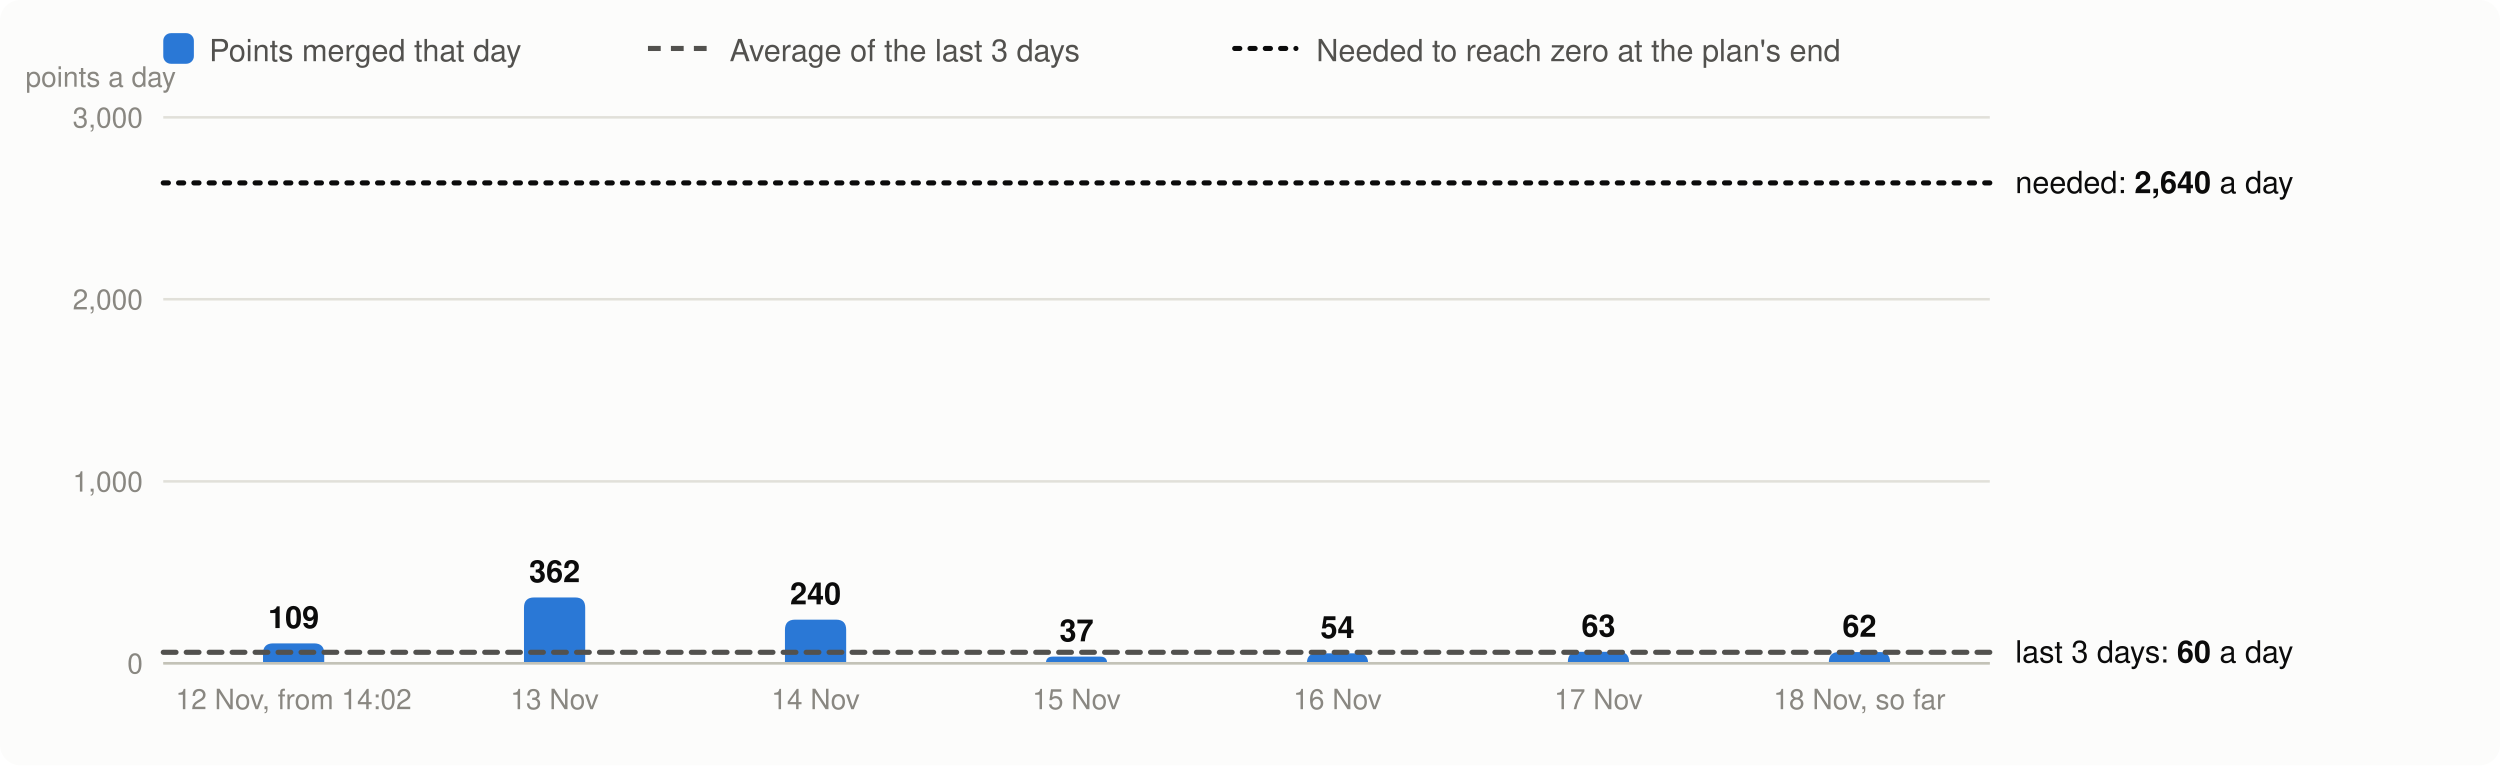
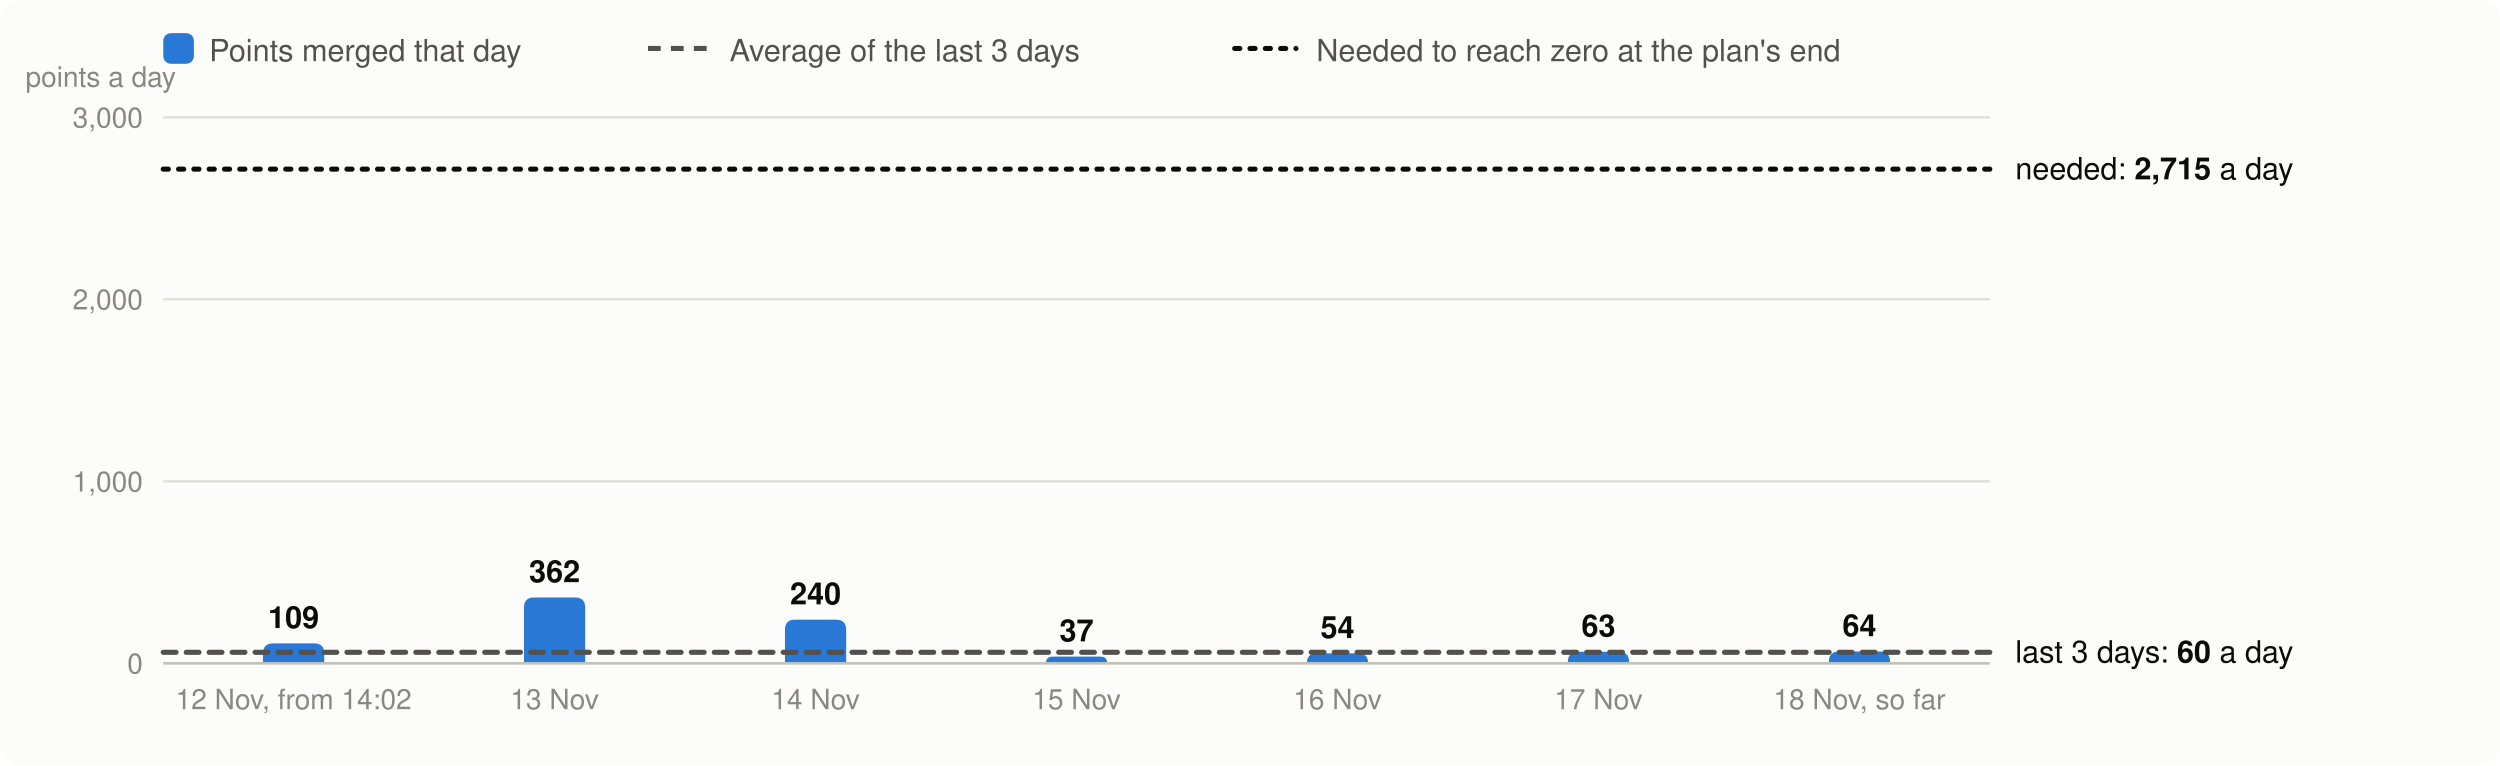
<svg xmlns="http://www.w3.org/2000/svg" viewBox="0 0 980 300" width="980" height="300" font-family="system-ui,-apple-system,Segoe UI,Helvetica,Arial,sans-serif" font-size="13" role="img" aria-label="Velocity: story points merged per day, the 3-day average and the velocity needed">
  <rect width="980" height="300" rx="8" fill="#fcfcfb" />
  <rect x="64" y="13" width="12" height="12" rx="3" fill="#2a78d6" />
  <text x="82" y="24" fill="#52514e" font-size="12">Points merged that day</text>
  <line x1="254" x2="278" y1="19" y2="19" stroke="#52514e" stroke-width="2" stroke-dasharray="5 4" />
  <text x="286" y="24" fill="#52514e" font-size="12">Average of the last 3 days</text>
  <line x1="484" x2="508" y1="19" y2="19" stroke="#0b0b0b" stroke-width="2" stroke-dasharray="2 4" stroke-linecap="round" />
  <text x="516" y="24" fill="#52514e" font-size="12">Needed to reach zero at the plan's end</text>
  <line x1="64" x2="780" y1="260.0" y2="260.0" stroke="#e1e0d9" />
  <text x="56" y="264.0" text-anchor="end" fill="#898781" font-size="11">0</text>
  <line x1="64" x2="780" y1="188.7" y2="188.7" stroke="#e1e0d9" />
  <text x="56" y="192.7" text-anchor="end" fill="#898781" font-size="11">1,000</text>
  <line x1="64" x2="780" y1="117.3" y2="117.3" stroke="#e1e0d9" />
  <text x="56" y="121.3" text-anchor="end" fill="#898781" font-size="11">2,000</text>
  <line x1="64" x2="780" y1="46.0" y2="46.0" stroke="#e1e0d9" />
  <text x="56" y="50.0" text-anchor="end" fill="#898781" font-size="11">3,000</text>
  <text x="10" y="34" fill="#898781" font-size="11">points a day</text>
  <path d="M103.1,260.0V256.2Q103.1,252.2 107.1,252.2H123.1Q127.1,252.2 127.1,256.2V260.0Z" fill="#2a78d6" />
  <text x="115.1" y="246.2" text-anchor="middle" fill="#0b0b0b" font-size="12" font-weight="600">109</text>
  <text x="115.1" y="278" text-anchor="middle" fill="#898781" font-size="11">12 Nov, from 14:02</text>
  <path d="M205.4,260.0V238.2Q205.4,234.2 209.4,234.2H225.4Q229.4,234.2 229.4,238.2V260.0Z" fill="#2a78d6" />
  <text x="217.4" y="228.2" text-anchor="middle" fill="#0b0b0b" font-size="12" font-weight="600">362</text>
  <text x="217.4" y="278" text-anchor="middle" fill="#898781" font-size="11">13 Nov</text>
  <path d="M307.7,260.0V246.9Q307.7,242.9 311.7,242.9H327.7Q331.7,242.9 331.7,246.9V260.0Z" fill="#2a78d6" />
  <text x="319.7" y="236.9" text-anchor="middle" fill="#0b0b0b" font-size="12" font-weight="600">240</text>
  <text x="319.7" y="278" text-anchor="middle" fill="#898781" font-size="11">14 Nov</text>
  <path d="M410.0,260.0V260.0Q410.0,257.4 412.6,257.4H431.4Q434.0,257.4 434.0,260.0V260.0Z" fill="#2a78d6" />
  <text x="422.0" y="251.4" text-anchor="middle" fill="#0b0b0b" font-size="12" font-weight="600">37</text>
  <text x="422.0" y="278" text-anchor="middle" fill="#898781" font-size="11">15 Nov</text>
  <path d="M512.3,260.0V260.0Q512.3,256.1 516.1,256.1H532.4Q536.3,256.1 536.3,260.0V260.0Z" fill="#2a78d6" />
  <text x="524.3" y="250.1" text-anchor="middle" fill="#0b0b0b" font-size="12" font-weight="600">54</text>
  <text x="524.3" y="278" text-anchor="middle" fill="#898781" font-size="11">16 Nov</text>
  <path d="M614.6,260.0V259.5Q614.6,255.5 618.6,255.5H634.6Q638.6,255.5 638.6,259.5V260.0Z" fill="#2a78d6" />
  <text x="626.6" y="249.5" text-anchor="middle" fill="#0b0b0b" font-size="12" font-weight="600">63</text>
  <text x="626.6" y="278" text-anchor="middle" fill="#898781" font-size="11">17 Nov</text>
-   <path d="M716.9,260.0V259.6Q716.9,255.6 720.9,255.6H736.9Q740.9,255.6 740.9,259.6V260.0Z" fill="#2a78d6" />
-   <text x="728.9" y="249.6" text-anchor="middle" fill="#0b0b0b" font-size="12" font-weight="600">62</text>
+   <path d="M716.9,260.0V259.4Q716.9,255.4 720.9,255.4H736.9Q740.9,255.4 740.9,259.4V260.0Z" fill="#2a78d6" />
+   <text x="728.9" y="249.4" text-anchor="middle" fill="#0b0b0b" font-size="12" font-weight="600">64</text>
  <text x="728.9" y="278" text-anchor="middle" fill="#898781" font-size="11">18 Nov, so far</text>
  <line x1="64" x2="780" y1="260.0" y2="260.0" stroke="#c3c2b7" />
  <line x1="64" x2="780" y1="255.7" y2="255.7" stroke="#52514e" stroke-width="2" stroke-dasharray="5 4" stroke-linecap="round" />
  <text x="790" y="259.7" fill="#0b0b0b" font-size="12">last 3 days: <tspan font-weight="600">60</tspan> a day</text>
-   <line x1="64" x2="780" y1="71.7" y2="71.7" stroke="#0b0b0b" stroke-width="2" stroke-dasharray="2 4" stroke-linecap="round" />
-   <text x="790" y="75.7" fill="#0b0b0b" font-size="12">needed: <tspan font-weight="600">2,640</tspan> a day</text>
+   <line x1="64" x2="780" y1="66.3" y2="66.3" stroke="#0b0b0b" stroke-width="2" stroke-dasharray="2 4" stroke-linecap="round" />
+   <text x="790" y="70.3" fill="#0b0b0b" font-size="12">needed: <tspan font-weight="600">2,715</tspan> a day</text>
</svg>
